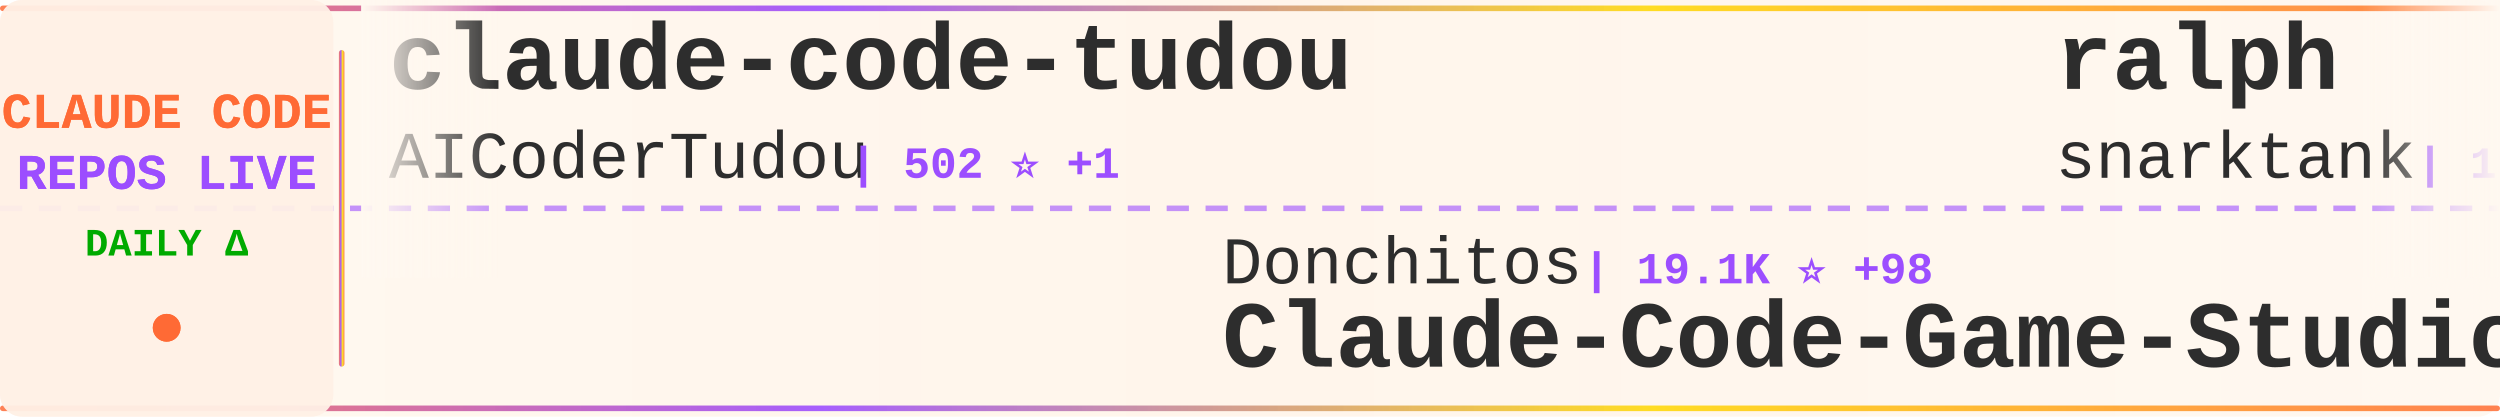
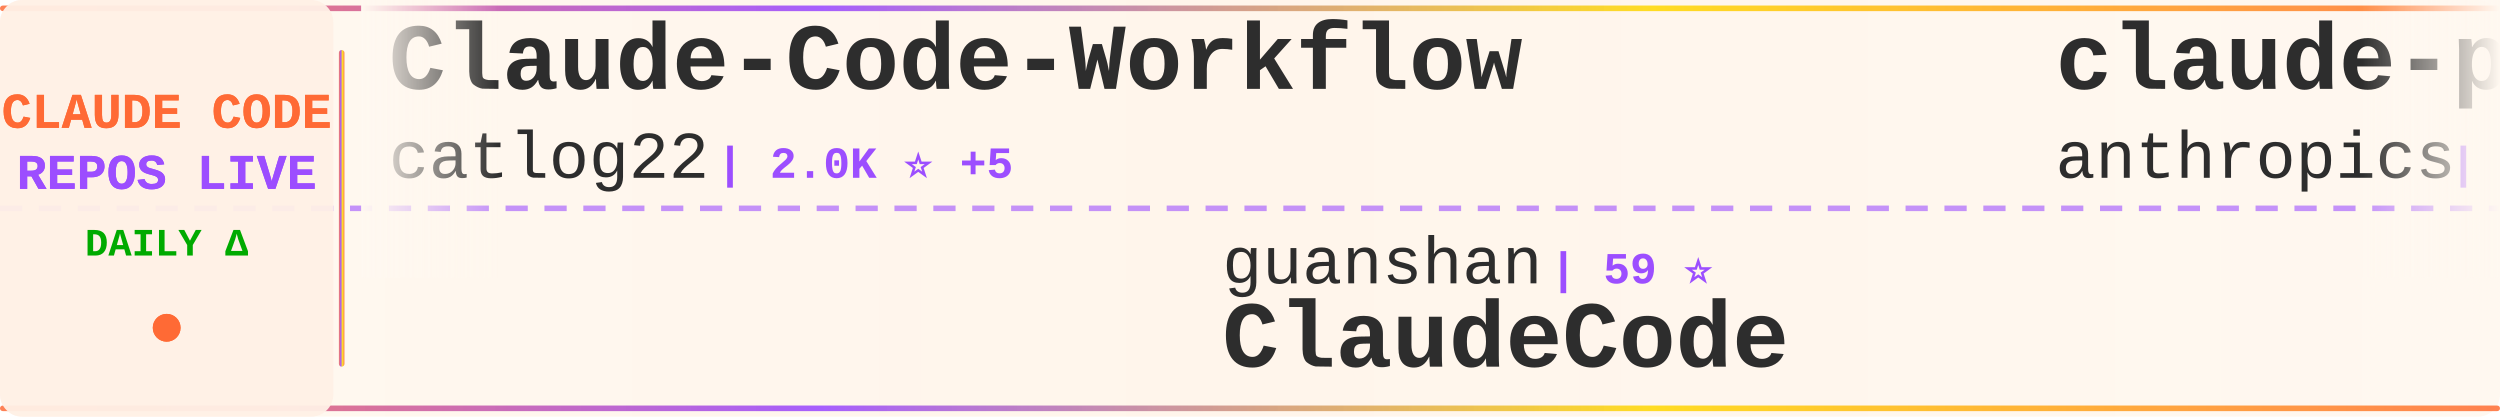
<svg xmlns="http://www.w3.org/2000/svg" width="900" height="150">
  <defs>
    <linearGradient id="tickerBg" x1="0%" y1="0%" x2="100%" y2="0%">
      <stop offset="0%" style="stop-color:#fff8f0;stop-opacity:0.98" />
      <stop offset="50%" style="stop-color:#fff5eb;stop-opacity:1" />
      <stop offset="100%" style="stop-color:#fff8f0;stop-opacity:0.98" />
    </linearGradient>
    <linearGradient id="borderGrad" x1="0%" y1="0%" x2="100%" y2="0%">
      <stop offset="0%" style="stop-color:#FF6B35;stop-opacity:0.85">
        <animate attributeName="stop-opacity" values="0.85;1;0.85" dur="2s" repeatCount="indefinite" />
      </stop>
      <stop offset="33%" style="stop-color:#9C4EFF;stop-opacity:0.9">
        <animate attributeName="stop-opacity" values="0.9;1;0.9" dur="2.2s" repeatCount="indefinite" />
      </stop>
      <stop offset="66%" style="stop-color:#FFD700;stop-opacity:0.85">
        <animate attributeName="stop-opacity" values="0.85;1;0.85" dur="1.8s" repeatCount="indefinite" />
      </stop>
      <stop offset="100%" style="stop-color:#FF6B35;stop-opacity:0.85">
        <animate attributeName="stop-opacity" values="0.85;1;0.85" dur="2s" repeatCount="indefinite" />
      </stop>
    </linearGradient>
    <filter id="textGlow">
      <feGaussianBlur stdDeviation="0.15" result="coloredBlur" />
      <feMerge>
        <feMergeNode in="coloredBlur" />
        <feMergeNode in="SourceGraphic" />
      </feMerge>
    </filter>
    <filter id="metricGlow">
      <feGaussianBlur stdDeviation="0.2" result="coloredBlur" />
      <feMerge>
        <feMergeNode in="coloredBlur" />
        <feMergeNode in="SourceGraphic" />
      </feMerge>
    </filter>
    <linearGradient id="leftFade" x1="0%" y1="0%" x2="100%" y2="0%">
      <stop offset="0%" style="stop-color:#fff8f0;stop-opacity:1" />
      <stop offset="100%" style="stop-color:#fff8f0;stop-opacity:0" />
    </linearGradient>
    <linearGradient id="rightFade" x1="0%" y1="0%" x2="100%" y2="0%">
      <stop offset="0%" style="stop-color:#fff8f0;stop-opacity:0" />
      <stop offset="100%" style="stop-color:#fff8f0;stop-opacity:1" />
    </linearGradient>
  </defs>
  <rect width="900" height="150" fill="url(#tickerBg)" rx="8" />
  <rect x="0" y="2" width="900" height="2" fill="url(#borderGrad)" rx="1" />
  <rect x="0" y="146" width="900" height="2" fill="url(#borderGrad)" rx="1" />
  <line x1="0" y1="75" x2="900" y2="75" stroke="#9C4EFF" stroke-width="2" stroke-dasharray="8 6" opacity="0.6" />
  <rect x="0" y="0" width="120" height="150" fill="#fff0e6" opacity="0.95" rx="8" />
  <text x="60" y="46" font-family="'Courier New', monospace" font-size="18" font-weight="bold" fill="#FF6B35" text-anchor="middle" filter="url(#textGlow)">
    CLAUDE CODE
  </text>
  <text x="60" y="68" font-family="'Courier New', monospace" font-size="18" font-weight="bold" fill="#9C4EFF" text-anchor="middle" filter="url(#textGlow)">
    REPOS LIVE
  </text>
  <text x="60" y="92" font-family="'Courier New', monospace" font-size="14" font-weight="bold" fill="#00aa00" text-anchor="middle">
    DAILY Δ
  </text>
  <circle cx="60" cy="118" r="5" fill="#FF6B35" filter="url(#metricGlow)">
    <animate attributeName="r" values="4;6;4" dur="1.5s" repeatCount="indefinite" />
    <animate attributeName="opacity" values="0.6;1;0.6" dur="1.5s" repeatCount="indefinite" />
  </circle>
  <rect x="122" y="18" width="2" height="114" fill="url(#borderGrad)" rx="1" />
  <clipPath id="tickerClip">
    <rect x="130" y="0" width="770" height="150" />
  </clipPath>
  <g clip-path="url(#tickerClip)">
    <g id="tickerItems">
      <animateTransform attributeName="transform" attributeType="XML" type="translate" from="0 0" to="-3000 0" dur="54s" repeatCount="indefinite" />
      <g transform="translate(0, 0)">
-         <text x="140" y="32" font-family="'Courier New', monospace" font-size="34" font-weight="bold" fill="#2d2d2d">claude-code-tudou</text>
-         <text x="140" y="64" font-family="'Courier New', monospace" font-size="24" font-weight="normal" fill="#2d2d2d" opacity="1.0">AICoderTudou</text>
-         <text x="306" y="64" font-family="'Courier New', monospace" font-size="16" font-weight="bold" fill="#9C4EFF"> | 502 ⭐ +1</text>
+         <text x="140" y="32" font-family="'Courier New', monospace" font-size="34" font-weight="bold" fill="#2d2d2d">Claude-Code-Workflow</text>
+         <text x="140" y="64" font-family="'Courier New', monospace" font-size="24" font-weight="normal" fill="#2d2d2d" opacity="1.0">catlog22</text>
+         <text x="258" y="64" font-family="'Courier New', monospace" font-size="16" font-weight="bold" fill="#9C4EFF"> | 2.0K ⭐ +5</text>
      </g>
      <g transform="translate(300, 0)">
-         <text x="140" y="102" font-family="'Courier New', monospace" font-size="24" font-weight="normal" fill="#2d2d2d" opacity="1.0">Donchitos</text>
-         <text x="270" y="102" font-family="'Courier New', monospace" font-size="16" font-weight="bold" fill="#9C4EFF"> | 19.1K ⭐ +98</text>
-         <text x="140" y="132" font-family="'Courier New', monospace" font-size="34" font-weight="bold" fill="#2d2d2d">Claude-Code-Game-Studios</text>
+         <text x="140" y="102" font-family="'Courier New', monospace" font-size="24" font-weight="normal" fill="#2d2d2d" opacity="1.0">guanshan</text>
+         <text x="258" y="102" font-family="'Courier New', monospace" font-size="16" font-weight="bold" fill="#9C4EFF"> | 59 ⭐</text>
+         <text x="140" y="132" font-family="'Courier New', monospace" font-size="34" font-weight="bold" fill="#2d2d2d">ClaudeCode</text>
      </g>
      <g transform="translate(600, 0)">
-         <text x="140" y="32" font-family="'Courier New', monospace" font-size="34" font-weight="bold" fill="#2d2d2d">ralph</text>
-         <text x="140" y="64" font-family="'Courier New', monospace" font-size="24" font-weight="normal" fill="#2d2d2d" opacity="1.0">snarktank</text>
-         <text x="270" y="64" font-family="'Courier New', monospace" font-size="16" font-weight="bold" fill="#9C4EFF"> | 19.2K ⭐ +52</text>
+         <text x="140" y="32" font-family="'Courier New', monospace" font-size="34" font-weight="bold" fill="#2d2d2d">claude-plugins-official</text>
+         <text x="140" y="64" font-family="'Courier New', monospace" font-size="24" font-weight="normal" fill="#2d2d2d" opacity="1.0">anthropics</text>
+         <text x="282" y="64" font-family="'Courier New', monospace" font-size="16" font-weight="bold" fill="#9C4EFF"> | 19.7K ⭐ +115</text>
      </g>
      <g transform="translate(900, 0)">
-         <text x="140" y="102" font-family="'Courier New', monospace" font-size="24" font-weight="normal" fill="#2d2d2d" opacity="1.0">nanocoai</text>
-         <text x="258" y="102" font-family="'Courier New', monospace" font-size="16" font-weight="bold" fill="#9C4EFF"> | 29.0K ⭐ +59</text>
-         <text x="140" y="132" font-family="'Courier New', monospace" font-size="34" font-weight="bold" fill="#2d2d2d">nanoclaw</text>
+         <text x="140" y="102" font-family="'Courier New', monospace" font-size="24" font-weight="normal" fill="#2d2d2d" opacity="1.0">shareAI-lab</text>
+         <text x="294" y="102" font-family="'Courier New', monospace" font-size="16" font-weight="bold" fill="#9C4EFF"> | 61.1K ⭐ +232</text>
+         <text x="140" y="132" font-family="'Courier New', monospace" font-size="34" font-weight="bold" fill="#2d2d2d">learn-claude-code</text>
      </g>
      <g transform="translate(1200, 0)">
-         <text x="140" y="32" font-family="'Courier New', monospace" font-size="34" font-weight="bold" fill="#2d2d2d">ClaudeCodeAgents</text>
-         <text x="140" y="64" font-family="'Courier New', monospace" font-size="24" font-weight="normal" fill="#2d2d2d" opacity="1.0">darcyegb</text>
-         <text x="258" y="64" font-family="'Courier New', monospace" font-size="16" font-weight="bold" fill="#9C4EFF"> | 697 ⭐ +1</text>
+         <text x="140" y="32" font-family="'Courier New', monospace" font-size="34" font-weight="bold" fill="#2d2d2d">claude-code-proxy</text>
+         <text x="140" y="64" font-family="'Courier New', monospace" font-size="24" font-weight="normal" fill="#2d2d2d" opacity="1.0">fuergaosi233</text>
+         <text x="306" y="64" font-family="'Courier New', monospace" font-size="16" font-weight="bold" fill="#9C4EFF"> | 2.6K ⭐ +3</text>
      </g>
      <g transform="translate(1500, 0)">
-         <text x="140" y="102" font-family="'Courier New', monospace" font-size="24" font-weight="normal" fill="#2d2d2d" opacity="1.0">sugyan</text>
-         <text x="234" y="102" font-family="'Courier New', monospace" font-size="16" font-weight="bold" fill="#9C4EFF"> | 1.1K ⭐ +6</text>
-         <text x="140" y="132" font-family="'Courier New', monospace" font-size="34" font-weight="bold" fill="#2d2d2d">claude-code-webui</text>
+         <text x="140" y="102" font-family="'Courier New', monospace" font-size="24" font-weight="normal" fill="#2d2d2d" opacity="1.0">wshobson</text>
+         <text x="258" y="102" font-family="'Courier New', monospace" font-size="16" font-weight="bold" fill="#9C4EFF"> | 35.6K ⭐ +61</text>
+         <text x="140" y="132" font-family="'Courier New', monospace" font-size="34" font-weight="bold" fill="#2d2d2d">agents</text>
      </g>
      <g transform="translate(1800, 0)">
-         <text x="140" y="32" font-family="'Courier New', monospace" font-size="34" font-weight="bold" fill="#2d2d2d">Auto-claude-code-researc...</text>
-         <text x="140" y="64" font-family="'Courier New', monospace" font-size="24" font-weight="normal" fill="#2d2d2d" opacity="1.0">wanshuiyin</text>
-         <text x="282" y="64" font-family="'Courier New', monospace" font-size="16" font-weight="bold" fill="#9C4EFF"> | 9.8K ⭐ +208</text>
+         <text x="140" y="32" font-family="'Courier New', monospace" font-size="34" font-weight="bold" fill="#2d2d2d">claude-code-hub</text>
+         <text x="140" y="64" font-family="'Courier New', monospace" font-size="24" font-weight="normal" fill="#2d2d2d" opacity="1.0">ding113</text>
+         <text x="246" y="64" font-family="'Courier New', monospace" font-size="16" font-weight="bold" fill="#9C4EFF"> | 2.9K ⭐ +14</text>
      </g>
      <g transform="translate(2100, 0)">
-         <text x="140" y="102" font-family="'Courier New', monospace" font-size="24" font-weight="normal" fill="#2d2d2d" opacity="1.0">lorryjovens-hub</text>
-         <text x="342" y="102" font-family="'Courier New', monospace" font-size="16" font-weight="bold" fill="#9C4EFF"> | 1.6K ⭐ +5</text>
-         <text x="140" y="132" font-family="'Courier New', monospace" font-size="34" font-weight="bold" fill="#2d2d2d">claude-code-rust</text>
+         <text x="140" y="102" font-family="'Courier New', monospace" font-size="24" font-weight="normal" fill="#2d2d2d" opacity="1.0">ChinaSiro</text>
+         <text x="270" y="102" font-family="'Courier New', monospace" font-size="16" font-weight="bold" fill="#9C4EFF"> | 9.2K ⭐ +8</text>
+         <text x="140" y="132" font-family="'Courier New', monospace" font-size="34" font-weight="bold" fill="#2d2d2d">claude-code-sourcemap</text>
      </g>
      <g transform="translate(2400, 0)">
-         <text x="140" y="32" font-family="'Courier New', monospace" font-size="34" font-weight="bold" fill="#2d2d2d">claude-code-infrastructu...</text>
-         <text x="140" y="64" font-family="'Courier New', monospace" font-size="24" font-weight="normal" fill="#2d2d2d" opacity="1.0">diet103</text>
-         <text x="246" y="64" font-family="'Courier New', monospace" font-size="16" font-weight="bold" fill="#9C4EFF"> | 9.6K ⭐ +7</text>
+         <text x="140" y="32" font-family="'Courier New', monospace" font-size="34" font-weight="bold" fill="#2d2d2d">claude-code-rev</text>
+         <text x="140" y="64" font-family="'Courier New', monospace" font-size="24" font-weight="normal" fill="#2d2d2d" opacity="1.0">oboard</text>
+         <text x="234" y="64" font-family="'Courier New', monospace" font-size="16" font-weight="bold" fill="#9C4EFF"> | 3.1K ⭐ +3</text>
      </g>
      <g transform="translate(2700, 0)">
-         <text x="140" y="102" font-family="'Courier New', monospace" font-size="24" font-weight="normal" fill="#2d2d2d" opacity="1.0">andrew-kramer-inno</text>
-         <text x="378" y="102" font-family="'Courier New', monospace" font-size="16" font-weight="bold" fill="#9C4EFF"> | 589 ⭐</text>
-         <text x="140" y="132" font-family="'Courier New', monospace" font-size="34" font-weight="bold" fill="#2d2d2d">claude-code-source-build</text>
+         <text x="140" y="102" font-family="'Courier New', monospace" font-size="24" font-weight="normal" fill="#2d2d2d" opacity="1.0">Alishahryar1</text>
+         <text x="306" y="102" font-family="'Courier New', monospace" font-size="16" font-weight="bold" fill="#9C4EFF"> | 25.4K ⭐ +316</text>
+         <text x="140" y="132" font-family="'Courier New', monospace" font-size="34" font-weight="bold" fill="#2d2d2d">free-claude-code</text>
      </g>
      <g transform="translate(3000, 0)">
-         <text x="140" y="32" font-family="'Courier New', monospace" font-size="34" font-weight="bold" fill="#2d2d2d">claude-code-tudou</text>
-         <text x="140" y="64" font-family="'Courier New', monospace" font-size="24" font-weight="normal" fill="#2d2d2d" opacity="1.0">AICoderTudou</text>
-         <text x="306" y="64" font-family="'Courier New', monospace" font-size="16" font-weight="bold" fill="#9C4EFF"> | 502 ⭐ +1</text>
+         <text x="140" y="32" font-family="'Courier New', monospace" font-size="34" font-weight="bold" fill="#2d2d2d">Claude-Code-Workflow</text>
+         <text x="140" y="64" font-family="'Courier New', monospace" font-size="24" font-weight="normal" fill="#2d2d2d" opacity="1.0">catlog22</text>
+         <text x="258" y="64" font-family="'Courier New', monospace" font-size="16" font-weight="bold" fill="#9C4EFF"> | 2.0K ⭐ +5</text>
      </g>
      <g transform="translate(3300, 0)">
-         <text x="140" y="102" font-family="'Courier New', monospace" font-size="24" font-weight="normal" fill="#2d2d2d" opacity="1.0">Donchitos</text>
-         <text x="270" y="102" font-family="'Courier New', monospace" font-size="16" font-weight="bold" fill="#9C4EFF"> | 19.1K ⭐ +98</text>
-         <text x="140" y="132" font-family="'Courier New', monospace" font-size="34" font-weight="bold" fill="#2d2d2d">Claude-Code-Game-Studios</text>
+         <text x="140" y="102" font-family="'Courier New', monospace" font-size="24" font-weight="normal" fill="#2d2d2d" opacity="1.0">guanshan</text>
+         <text x="258" y="102" font-family="'Courier New', monospace" font-size="16" font-weight="bold" fill="#9C4EFF"> | 59 ⭐</text>
+         <text x="140" y="132" font-family="'Courier New', monospace" font-size="34" font-weight="bold" fill="#2d2d2d">ClaudeCode</text>
      </g>
      <g transform="translate(3600, 0)">
-         <text x="140" y="32" font-family="'Courier New', monospace" font-size="34" font-weight="bold" fill="#2d2d2d">ralph</text>
-         <text x="140" y="64" font-family="'Courier New', monospace" font-size="24" font-weight="normal" fill="#2d2d2d" opacity="1.0">snarktank</text>
-         <text x="270" y="64" font-family="'Courier New', monospace" font-size="16" font-weight="bold" fill="#9C4EFF"> | 19.2K ⭐ +52</text>
+         <text x="140" y="32" font-family="'Courier New', monospace" font-size="34" font-weight="bold" fill="#2d2d2d">claude-plugins-official</text>
+         <text x="140" y="64" font-family="'Courier New', monospace" font-size="24" font-weight="normal" fill="#2d2d2d" opacity="1.0">anthropics</text>
+         <text x="282" y="64" font-family="'Courier New', monospace" font-size="16" font-weight="bold" fill="#9C4EFF"> | 19.7K ⭐ +115</text>
      </g>
      <g transform="translate(3900, 0)">
-         <text x="140" y="102" font-family="'Courier New', monospace" font-size="24" font-weight="normal" fill="#2d2d2d" opacity="1.0">nanocoai</text>
-         <text x="258" y="102" font-family="'Courier New', monospace" font-size="16" font-weight="bold" fill="#9C4EFF"> | 29.0K ⭐ +59</text>
-         <text x="140" y="132" font-family="'Courier New', monospace" font-size="34" font-weight="bold" fill="#2d2d2d">nanoclaw</text>
+         <text x="140" y="102" font-family="'Courier New', monospace" font-size="24" font-weight="normal" fill="#2d2d2d" opacity="1.0">shareAI-lab</text>
+         <text x="294" y="102" font-family="'Courier New', monospace" font-size="16" font-weight="bold" fill="#9C4EFF"> | 61.1K ⭐ +232</text>
+         <text x="140" y="132" font-family="'Courier New', monospace" font-size="34" font-weight="bold" fill="#2d2d2d">learn-claude-code</text>
      </g>
    </g>
  </g>
  <rect x="130" y="0" width="50" height="100" fill="url(#leftFade)" />
  <rect x="850" y="0" width="50" height="100" fill="url(#rightFade)" />
</svg>
